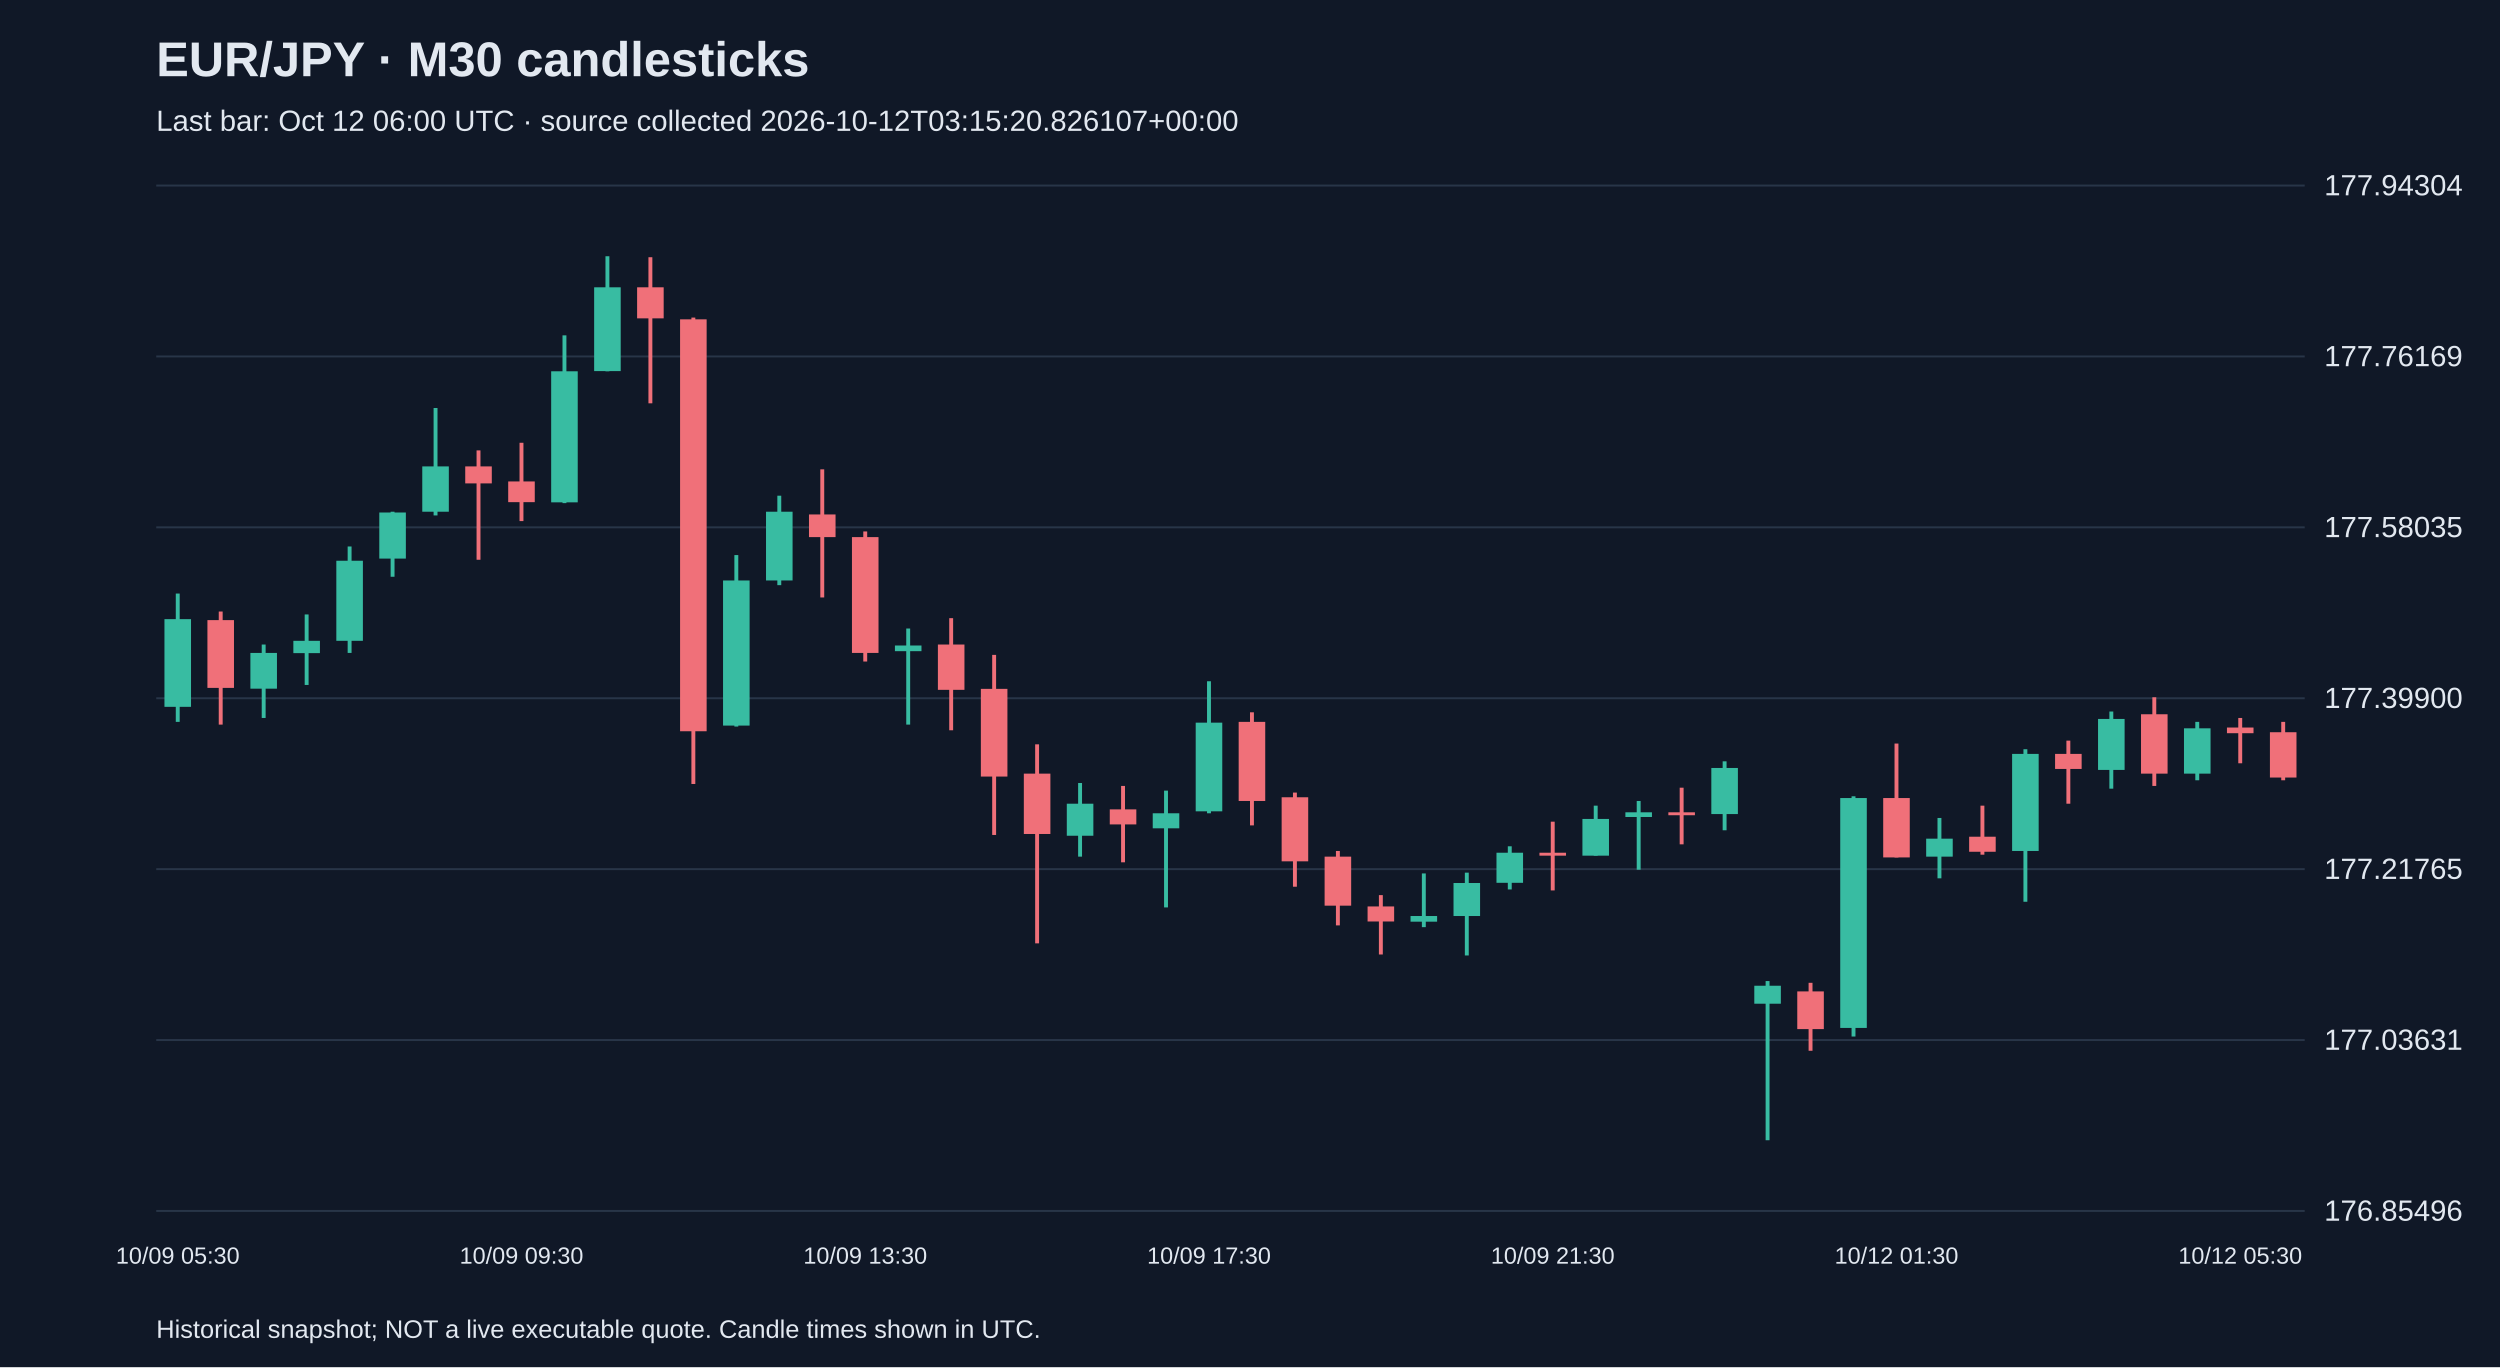
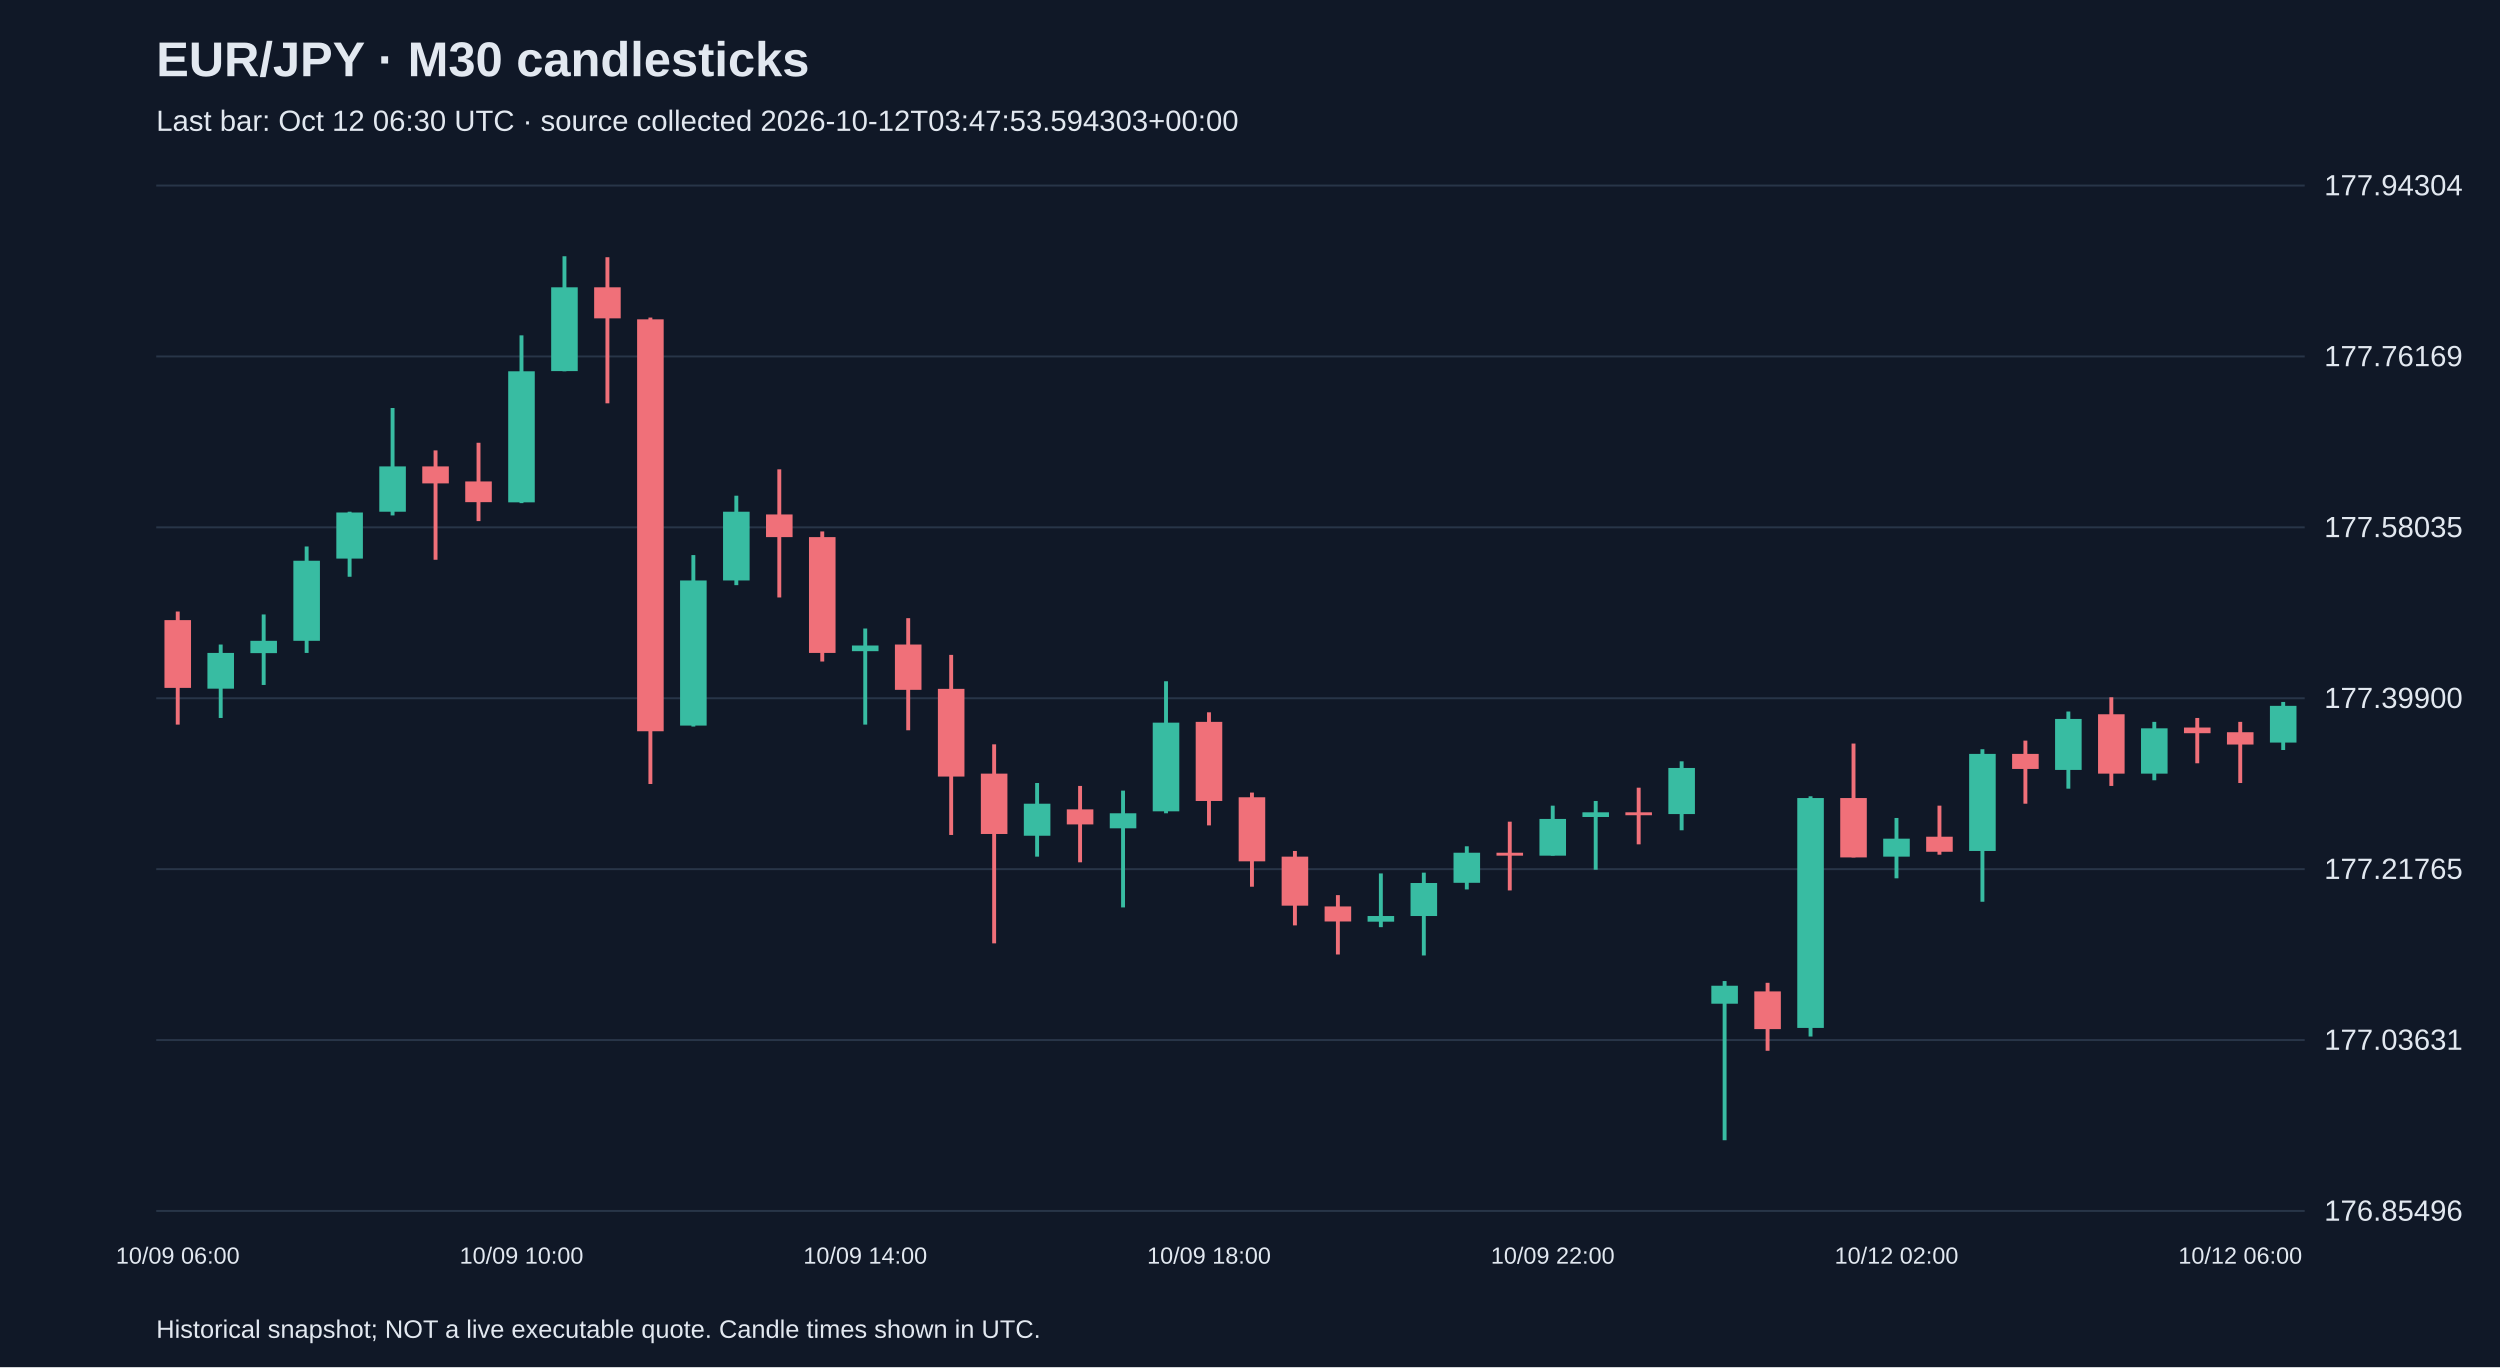
<svg xmlns="http://www.w3.org/2000/svg" viewBox="0 0 1280 700">
  <rect width="100%" height="100%" fill="#101827" />
  <style>text{font-family:Arial,sans-serif;fill:#e2e8f0}</style>
  <text x="80" y="39" font-size="25" font-weight="bold">EUR/JPY · M30 candlesticks</text>
-   <text x="80" y="67" font-size="15" fill="#a6b1c5">Last bar: Oct 12 06:00 UTC · source collected 2026-10-12T03:15:20.826107+00:00</text>
+   <text x="80" y="67" font-size="15" fill="#a6b1c5">Last bar: Oct 12 06:30 UTC · source collected 2026-10-12T03:47:53.594303+00:00</text>
  <line x1="80" y1="620.0" x2="1180" y2="620.0" stroke="#283548" />
  <text x="1190" y="625.0" font-size="15">176.85496</text>
  <line x1="80" y1="532.5" x2="1180" y2="532.5" stroke="#283548" />
  <text x="1190" y="537.5" font-size="15">177.03631</text>
  <line x1="80" y1="445.0" x2="1180" y2="445.0" stroke="#283548" />
  <text x="1190" y="450.0" font-size="15">177.21765</text>
  <line x1="80" y1="357.5" x2="1180" y2="357.5" stroke="#283548" />
  <text x="1190" y="362.5" font-size="15">177.39900</text>
  <line x1="80" y1="270.0" x2="1180" y2="270.0" stroke="#283548" />
  <text x="1190" y="275.0" font-size="15">177.58035</text>
  <line x1="80" y1="182.5" x2="1180" y2="182.5" stroke="#283548" />
  <text x="1190" y="187.5" font-size="15">177.76169</text>
  <line x1="80" y1="95.0" x2="1180" y2="95.0" stroke="#283548" />
  <text x="1190" y="100.0" font-size="15">177.94304</text>
-   <line x1="91.0" y1="303.9" x2="91.0" y2="369.6" stroke="#38bca2" stroke-width="2" />
-   <rect x="84.2" y="317.0" width="13.6" height="44.9" fill="#38bca2" />
-   <text x="91.0" y="647" text-anchor="middle" font-size="12">10/09 05:30</text>
-   <line x1="113.0" y1="313.1" x2="113.0" y2="371.0" stroke="#f07079" stroke-width="2" />
-   <rect x="106.2" y="317.5" width="13.6" height="34.7" fill="#f07079" />
-   <line x1="135.0" y1="330.0" x2="135.0" y2="367.6" stroke="#38bca2" stroke-width="2" />
-   <rect x="128.2" y="334.3" width="13.6" height="18.3" fill="#38bca2" />
-   <line x1="157.0" y1="314.6" x2="157.0" y2="350.7" stroke="#38bca2" stroke-width="2" />
-   <rect x="150.2" y="328.1" width="13.6" height="6.3" fill="#38bca2" />
-   <line x1="179.0" y1="279.8" x2="179.0" y2="334.3" stroke="#38bca2" stroke-width="2" />
-   <rect x="172.2" y="287.1" width="13.6" height="41.0" fill="#38bca2" />
-   <line x1="201.0" y1="262.0" x2="201.0" y2="295.3" stroke="#38bca2" stroke-width="2" />
-   <rect x="194.2" y="262.4" width="13.6" height="23.6" fill="#38bca2" />
-   <line x1="223.0" y1="208.9" x2="223.0" y2="263.9" stroke="#38bca2" stroke-width="2" />
-   <rect x="216.2" y="238.8" width="13.6" height="23.2" fill="#38bca2" />
-   <line x1="245.0" y1="230.6" x2="245.0" y2="286.6" stroke="#f07079" stroke-width="2" />
-   <rect x="238.2" y="238.8" width="13.6" height="8.7" fill="#f07079" />
-   <line x1="267.0" y1="226.7" x2="267.0" y2="266.8" stroke="#f07079" stroke-width="2" />
-   <rect x="260.2" y="246.5" width="13.6" height="10.6" fill="#f07079" />
-   <text x="267.0" y="647" text-anchor="middle" font-size="12">10/09 09:30</text>
-   <line x1="289.0" y1="171.7" x2="289.0" y2="257.6" stroke="#38bca2" stroke-width="2" />
-   <rect x="282.2" y="190.1" width="13.6" height="67.1" fill="#38bca2" />
-   <line x1="311.0" y1="131.2" x2="311.0" y2="190.1" stroke="#38bca2" stroke-width="2" />
-   <rect x="304.2" y="147.1" width="13.6" height="42.9" fill="#38bca2" />
-   <line x1="333.0" y1="131.7" x2="333.0" y2="206.5" stroke="#f07079" stroke-width="2" />
-   <rect x="326.2" y="147.1" width="13.6" height="15.9" fill="#f07079" />
-   <line x1="355.0" y1="162.6" x2="355.0" y2="401.4" stroke="#f07079" stroke-width="2" />
-   <rect x="348.2" y="163.5" width="13.6" height="210.9" fill="#f07079" />
-   <line x1="377.0" y1="284.2" x2="377.0" y2="372.0" stroke="#38bca2" stroke-width="2" />
-   <rect x="370.2" y="297.2" width="13.6" height="74.3" fill="#38bca2" />
-   <line x1="399.0" y1="253.8" x2="399.0" y2="299.6" stroke="#38bca2" stroke-width="2" />
-   <rect x="392.2" y="262.0" width="13.6" height="35.2" fill="#38bca2" />
-   <line x1="421.0" y1="240.3" x2="421.0" y2="305.9" stroke="#f07079" stroke-width="2" />
-   <rect x="414.2" y="263.4" width="13.6" height="11.6" fill="#f07079" />
-   <line x1="443.0" y1="272.1" x2="443.0" y2="338.7" stroke="#f07079" stroke-width="2" />
-   <rect x="436.2" y="275.0" width="13.6" height="59.3" fill="#f07079" />
-   <text x="443.0" y="647" text-anchor="middle" font-size="12">10/09 13:30</text>
-   <line x1="465.0" y1="321.8" x2="465.0" y2="371.0" stroke="#38bca2" stroke-width="2" />
-   <rect x="458.2" y="330.5" width="13.6" height="2.9" fill="#38bca2" />
-   <line x1="487.0" y1="316.5" x2="487.0" y2="373.9" stroke="#f07079" stroke-width="2" />
-   <rect x="480.2" y="330.0" width="13.6" height="23.2" fill="#f07079" />
-   <line x1="509.0" y1="335.3" x2="509.0" y2="427.5" stroke="#f07079" stroke-width="2" />
-   <rect x="502.2" y="352.7" width="13.6" height="44.9" fill="#f07079" />
-   <line x1="531.0" y1="381.1" x2="531.0" y2="483.0" stroke="#f07079" stroke-width="2" />
-   <rect x="524.2" y="396.1" width="13.6" height="30.9" fill="#f07079" />
-   <line x1="553.0" y1="400.9" x2="553.0" y2="438.6" stroke="#38bca2" stroke-width="2" />
-   <rect x="546.2" y="411.5" width="13.6" height="16.4" fill="#38bca2" />
-   <line x1="575.0" y1="402.4" x2="575.0" y2="441.5" stroke="#f07079" stroke-width="2" />
-   <rect x="568.2" y="414.4" width="13.6" height="7.7" fill="#f07079" />
-   <line x1="597.0" y1="404.8" x2="597.0" y2="464.6" stroke="#38bca2" stroke-width="2" />
-   <rect x="590.2" y="416.4" width="13.6" height="7.7" fill="#38bca2" />
-   <line x1="619.0" y1="348.8" x2="619.0" y2="416.4" stroke="#38bca2" stroke-width="2" />
-   <rect x="612.2" y="370.0" width="13.6" height="45.4" fill="#38bca2" />
-   <text x="619.0" y="647" text-anchor="middle" font-size="12">10/09 17:30</text>
-   <line x1="641.0" y1="364.7" x2="641.0" y2="422.6" stroke="#f07079" stroke-width="2" />
-   <rect x="634.2" y="369.6" width="13.6" height="40.5" fill="#f07079" />
-   <line x1="663.0" y1="405.8" x2="663.0" y2="454.0" stroke="#f07079" stroke-width="2" />
-   <rect x="656.2" y="408.2" width="13.6" height="32.8" fill="#f07079" />
-   <line x1="685.0" y1="435.7" x2="685.0" y2="473.8" stroke="#f07079" stroke-width="2" />
-   <rect x="678.2" y="438.6" width="13.6" height="25.1" fill="#f07079" />
-   <line x1="707.0" y1="458.3" x2="707.0" y2="488.7" stroke="#f07079" stroke-width="2" />
-   <rect x="700.2" y="464.1" width="13.6" height="7.7" fill="#f07079" />
-   <line x1="729.0" y1="447.2" x2="729.0" y2="474.7" stroke="#38bca2" stroke-width="2" />
-   <rect x="722.2" y="469.0" width="13.6" height="2.9" fill="#38bca2" />
-   <line x1="751.0" y1="446.8" x2="751.0" y2="489.2" stroke="#38bca2" stroke-width="2" />
-   <rect x="744.2" y="452.1" width="13.6" height="16.9" fill="#38bca2" />
-   <line x1="773.0" y1="433.3" x2="773.0" y2="455.4" stroke="#38bca2" stroke-width="2" />
-   <rect x="766.2" y="436.6" width="13.6" height="15.4" fill="#38bca2" />
-   <line x1="795.0" y1="420.7" x2="795.0" y2="455.9" stroke="#f07079" stroke-width="2" />
-   <rect x="788.2" y="436.6" width="13.6" height="1.5" fill="#f07079" />
-   <text x="795.0" y="647" text-anchor="middle" font-size="12">10/09 21:30</text>
-   <line x1="817.0" y1="412.5" x2="817.0" y2="438.1" stroke="#38bca2" stroke-width="2" />
-   <rect x="810.2" y="419.3" width="13.6" height="18.8" fill="#38bca2" />
-   <line x1="839.0" y1="410.1" x2="839.0" y2="445.3" stroke="#38bca2" stroke-width="2" />
-   <rect x="832.2" y="415.9" width="13.6" height="2.4" fill="#38bca2" />
-   <line x1="861.0" y1="403.3" x2="861.0" y2="432.3" stroke="#f07079" stroke-width="2" />
-   <rect x="854.2" y="415.9" width="13.6" height="1.5" fill="#f07079" />
-   <line x1="883.0" y1="389.8" x2="883.0" y2="425.1" stroke="#38bca2" stroke-width="2" />
-   <rect x="876.2" y="393.2" width="13.6" height="23.6" fill="#38bca2" />
-   <line x1="905.0" y1="502.3" x2="905.0" y2="583.8" stroke="#38bca2" stroke-width="2" />
-   <rect x="898.2" y="504.7" width="13.6" height="9.2" fill="#38bca2" />
-   <line x1="927.0" y1="503.2" x2="927.0" y2="538.0" stroke="#f07079" stroke-width="2" />
-   <rect x="920.2" y="507.6" width="13.6" height="19.3" fill="#f07079" />
-   <line x1="949.0" y1="407.7" x2="949.0" y2="530.7" stroke="#38bca2" stroke-width="2" />
-   <rect x="942.2" y="408.6" width="13.6" height="117.7" fill="#38bca2" />
-   <line x1="971.0" y1="380.7" x2="971.0" y2="439.0" stroke="#f07079" stroke-width="2" />
-   <rect x="964.2" y="408.6" width="13.6" height="30.4" fill="#f07079" />
-   <text x="971.0" y="647" text-anchor="middle" font-size="12">10/12 01:30</text>
-   <line x1="993.0" y1="418.8" x2="993.0" y2="449.7" stroke="#38bca2" stroke-width="2" />
-   <rect x="986.2" y="429.4" width="13.6" height="9.2" fill="#38bca2" />
-   <line x1="1015.0" y1="412.5" x2="1015.0" y2="437.6" stroke="#f07079" stroke-width="2" />
-   <rect x="1008.2" y="428.4" width="13.6" height="7.7" fill="#f07079" />
-   <line x1="1037.0" y1="383.6" x2="1037.0" y2="461.7" stroke="#38bca2" stroke-width="2" />
-   <rect x="1030.2" y="386.0" width="13.6" height="49.7" fill="#38bca2" />
-   <line x1="1059.0" y1="379.2" x2="1059.0" y2="411.5" stroke="#f07079" stroke-width="2" />
-   <rect x="1052.2" y="386.0" width="13.6" height="7.7" fill="#f07079" />
-   <line x1="1081.0" y1="364.3" x2="1081.0" y2="403.8" stroke="#38bca2" stroke-width="2" />
-   <rect x="1074.2" y="368.1" width="13.6" height="26.1" fill="#38bca2" />
-   <line x1="1103.0" y1="357.0" x2="1103.0" y2="402.4" stroke="#f07079" stroke-width="2" />
-   <rect x="1096.2" y="365.7" width="13.6" height="30.4" fill="#f07079" />
-   <line x1="1125.0" y1="369.6" x2="1125.0" y2="399.5" stroke="#38bca2" stroke-width="2" />
-   <rect x="1118.2" y="372.9" width="13.6" height="23.2" fill="#38bca2" />
-   <line x1="1147.0" y1="367.6" x2="1147.0" y2="390.8" stroke="#f07079" stroke-width="2" />
-   <rect x="1140.2" y="372.5" width="13.6" height="2.9" fill="#f07079" />
-   <text x="1147.0" y="647" text-anchor="middle" font-size="12">10/12 05:30</text>
-   <line x1="1169.0" y1="369.6" x2="1169.0" y2="399.5" stroke="#f07079" stroke-width="2" />
-   <rect x="1162.2" y="374.9" width="13.6" height="23.2" fill="#f07079" />
+   <line x1="91.0" y1="313.1" x2="91.0" y2="371.0" stroke="#f07079" stroke-width="2" />
+   <rect x="84.2" y="317.5" width="13.6" height="34.7" fill="#f07079" />
+   <text x="91.0" y="647" text-anchor="middle" font-size="12">10/09 06:00</text>
+   <line x1="113.0" y1="330.0" x2="113.0" y2="367.6" stroke="#38bca2" stroke-width="2" />
+   <rect x="106.2" y="334.3" width="13.6" height="18.3" fill="#38bca2" />
+   <line x1="135.0" y1="314.6" x2="135.0" y2="350.7" stroke="#38bca2" stroke-width="2" />
+   <rect x="128.2" y="328.1" width="13.6" height="6.3" fill="#38bca2" />
+   <line x1="157.0" y1="279.8" x2="157.0" y2="334.3" stroke="#38bca2" stroke-width="2" />
+   <rect x="150.2" y="287.1" width="13.6" height="41.0" fill="#38bca2" />
+   <line x1="179.0" y1="262.0" x2="179.0" y2="295.3" stroke="#38bca2" stroke-width="2" />
+   <rect x="172.2" y="262.4" width="13.6" height="23.6" fill="#38bca2" />
+   <line x1="201.0" y1="208.9" x2="201.0" y2="263.9" stroke="#38bca2" stroke-width="2" />
+   <rect x="194.2" y="238.8" width="13.6" height="23.2" fill="#38bca2" />
+   <line x1="223.0" y1="230.6" x2="223.0" y2="286.6" stroke="#f07079" stroke-width="2" />
+   <rect x="216.2" y="238.8" width="13.6" height="8.7" fill="#f07079" />
+   <line x1="245.0" y1="226.7" x2="245.0" y2="266.8" stroke="#f07079" stroke-width="2" />
+   <rect x="238.2" y="246.5" width="13.6" height="10.6" fill="#f07079" />
+   <line x1="267.0" y1="171.7" x2="267.0" y2="257.6" stroke="#38bca2" stroke-width="2" />
+   <rect x="260.2" y="190.1" width="13.6" height="67.1" fill="#38bca2" />
+   <text x="267.0" y="647" text-anchor="middle" font-size="12">10/09 10:00</text>
+   <line x1="289.0" y1="131.2" x2="289.0" y2="190.1" stroke="#38bca2" stroke-width="2" />
+   <rect x="282.2" y="147.1" width="13.6" height="42.9" fill="#38bca2" />
+   <line x1="311.0" y1="131.7" x2="311.0" y2="206.5" stroke="#f07079" stroke-width="2" />
+   <rect x="304.2" y="147.1" width="13.6" height="15.9" fill="#f07079" />
+   <line x1="333.0" y1="162.6" x2="333.0" y2="401.4" stroke="#f07079" stroke-width="2" />
+   <rect x="326.2" y="163.5" width="13.6" height="210.9" fill="#f07079" />
+   <line x1="355.0" y1="284.2" x2="355.0" y2="372.0" stroke="#38bca2" stroke-width="2" />
+   <rect x="348.2" y="297.2" width="13.6" height="74.3" fill="#38bca2" />
+   <line x1="377.0" y1="253.8" x2="377.0" y2="299.6" stroke="#38bca2" stroke-width="2" />
+   <rect x="370.2" y="262.0" width="13.6" height="35.2" fill="#38bca2" />
+   <line x1="399.0" y1="240.3" x2="399.0" y2="305.9" stroke="#f07079" stroke-width="2" />
+   <rect x="392.2" y="263.4" width="13.6" height="11.6" fill="#f07079" />
+   <line x1="421.0" y1="272.1" x2="421.0" y2="338.7" stroke="#f07079" stroke-width="2" />
+   <rect x="414.2" y="275.0" width="13.6" height="59.3" fill="#f07079" />
+   <line x1="443.0" y1="321.8" x2="443.0" y2="371.0" stroke="#38bca2" stroke-width="2" />
+   <rect x="436.2" y="330.5" width="13.6" height="2.9" fill="#38bca2" />
+   <text x="443.0" y="647" text-anchor="middle" font-size="12">10/09 14:00</text>
+   <line x1="465.0" y1="316.5" x2="465.0" y2="373.9" stroke="#f07079" stroke-width="2" />
+   <rect x="458.2" y="330.0" width="13.6" height="23.2" fill="#f07079" />
+   <line x1="487.0" y1="335.3" x2="487.0" y2="427.5" stroke="#f07079" stroke-width="2" />
+   <rect x="480.2" y="352.7" width="13.6" height="44.9" fill="#f07079" />
+   <line x1="509.0" y1="381.1" x2="509.0" y2="483.0" stroke="#f07079" stroke-width="2" />
+   <rect x="502.2" y="396.1" width="13.6" height="30.9" fill="#f07079" />
+   <line x1="531.0" y1="400.9" x2="531.0" y2="438.6" stroke="#38bca2" stroke-width="2" />
+   <rect x="524.2" y="411.5" width="13.6" height="16.4" fill="#38bca2" />
+   <line x1="553.0" y1="402.4" x2="553.0" y2="441.5" stroke="#f07079" stroke-width="2" />
+   <rect x="546.2" y="414.4" width="13.6" height="7.7" fill="#f07079" />
+   <line x1="575.0" y1="404.8" x2="575.0" y2="464.6" stroke="#38bca2" stroke-width="2" />
+   <rect x="568.2" y="416.4" width="13.6" height="7.7" fill="#38bca2" />
+   <line x1="597.0" y1="348.8" x2="597.0" y2="416.4" stroke="#38bca2" stroke-width="2" />
+   <rect x="590.2" y="370.0" width="13.6" height="45.4" fill="#38bca2" />
+   <line x1="619.0" y1="364.7" x2="619.0" y2="422.6" stroke="#f07079" stroke-width="2" />
+   <rect x="612.2" y="369.6" width="13.6" height="40.5" fill="#f07079" />
+   <text x="619.0" y="647" text-anchor="middle" font-size="12">10/09 18:00</text>
+   <line x1="641.0" y1="405.8" x2="641.0" y2="454.0" stroke="#f07079" stroke-width="2" />
+   <rect x="634.2" y="408.2" width="13.6" height="32.8" fill="#f07079" />
+   <line x1="663.0" y1="435.7" x2="663.0" y2="473.8" stroke="#f07079" stroke-width="2" />
+   <rect x="656.2" y="438.6" width="13.6" height="25.1" fill="#f07079" />
+   <line x1="685.0" y1="458.3" x2="685.0" y2="488.7" stroke="#f07079" stroke-width="2" />
+   <rect x="678.2" y="464.1" width="13.6" height="7.7" fill="#f07079" />
+   <line x1="707.0" y1="447.2" x2="707.0" y2="474.7" stroke="#38bca2" stroke-width="2" />
+   <rect x="700.2" y="469.0" width="13.6" height="2.9" fill="#38bca2" />
+   <line x1="729.0" y1="446.8" x2="729.0" y2="489.2" stroke="#38bca2" stroke-width="2" />
+   <rect x="722.2" y="452.1" width="13.6" height="16.9" fill="#38bca2" />
+   <line x1="751.0" y1="433.3" x2="751.0" y2="455.4" stroke="#38bca2" stroke-width="2" />
+   <rect x="744.2" y="436.6" width="13.6" height="15.4" fill="#38bca2" />
+   <line x1="773.0" y1="420.7" x2="773.0" y2="455.9" stroke="#f07079" stroke-width="2" />
+   <rect x="766.2" y="436.6" width="13.6" height="1.5" fill="#f07079" />
+   <line x1="795.0" y1="412.5" x2="795.0" y2="438.1" stroke="#38bca2" stroke-width="2" />
+   <rect x="788.2" y="419.3" width="13.6" height="18.8" fill="#38bca2" />
+   <text x="795.0" y="647" text-anchor="middle" font-size="12">10/09 22:00</text>
+   <line x1="817.0" y1="410.1" x2="817.0" y2="445.3" stroke="#38bca2" stroke-width="2" />
+   <rect x="810.2" y="415.9" width="13.6" height="2.4" fill="#38bca2" />
+   <line x1="839.0" y1="403.3" x2="839.0" y2="432.3" stroke="#f07079" stroke-width="2" />
+   <rect x="832.2" y="415.9" width="13.6" height="1.5" fill="#f07079" />
+   <line x1="861.0" y1="389.8" x2="861.0" y2="425.1" stroke="#38bca2" stroke-width="2" />
+   <rect x="854.2" y="393.2" width="13.6" height="23.6" fill="#38bca2" />
+   <line x1="883.0" y1="502.3" x2="883.0" y2="583.8" stroke="#38bca2" stroke-width="2" />
+   <rect x="876.2" y="504.7" width="13.6" height="9.2" fill="#38bca2" />
+   <line x1="905.0" y1="503.2" x2="905.0" y2="538.0" stroke="#f07079" stroke-width="2" />
+   <rect x="898.2" y="507.6" width="13.6" height="19.3" fill="#f07079" />
+   <line x1="927.0" y1="407.7" x2="927.0" y2="530.7" stroke="#38bca2" stroke-width="2" />
+   <rect x="920.2" y="408.6" width="13.6" height="117.7" fill="#38bca2" />
+   <line x1="949.0" y1="380.7" x2="949.0" y2="439.0" stroke="#f07079" stroke-width="2" />
+   <rect x="942.2" y="408.6" width="13.6" height="30.4" fill="#f07079" />
+   <line x1="971.0" y1="418.8" x2="971.0" y2="449.7" stroke="#38bca2" stroke-width="2" />
+   <rect x="964.2" y="429.4" width="13.6" height="9.2" fill="#38bca2" />
+   <text x="971.0" y="647" text-anchor="middle" font-size="12">10/12 02:00</text>
+   <line x1="993.0" y1="412.5" x2="993.0" y2="437.6" stroke="#f07079" stroke-width="2" />
+   <rect x="986.2" y="428.4" width="13.6" height="7.7" fill="#f07079" />
+   <line x1="1015.0" y1="383.6" x2="1015.0" y2="461.7" stroke="#38bca2" stroke-width="2" />
+   <rect x="1008.2" y="386.0" width="13.6" height="49.7" fill="#38bca2" />
+   <line x1="1037.0" y1="379.2" x2="1037.0" y2="411.5" stroke="#f07079" stroke-width="2" />
+   <rect x="1030.2" y="386.0" width="13.6" height="7.7" fill="#f07079" />
+   <line x1="1059.0" y1="364.3" x2="1059.0" y2="403.8" stroke="#38bca2" stroke-width="2" />
+   <rect x="1052.2" y="368.1" width="13.6" height="26.1" fill="#38bca2" />
+   <line x1="1081.0" y1="357.0" x2="1081.0" y2="402.4" stroke="#f07079" stroke-width="2" />
+   <rect x="1074.2" y="365.7" width="13.6" height="30.4" fill="#f07079" />
+   <line x1="1103.0" y1="369.6" x2="1103.0" y2="399.5" stroke="#38bca2" stroke-width="2" />
+   <rect x="1096.2" y="372.9" width="13.6" height="23.2" fill="#38bca2" />
+   <line x1="1125.0" y1="367.6" x2="1125.0" y2="390.8" stroke="#f07079" stroke-width="2" />
+   <rect x="1118.2" y="372.5" width="13.6" height="2.9" fill="#f07079" />
+   <line x1="1147.0" y1="369.6" x2="1147.0" y2="400.9" stroke="#f07079" stroke-width="2" />
+   <rect x="1140.2" y="374.9" width="13.6" height="6.3" fill="#f07079" />
+   <text x="1147.0" y="647" text-anchor="middle" font-size="12">10/12 06:00</text>
+   <line x1="1169.0" y1="359.4" x2="1169.0" y2="384.0" stroke="#38bca2" stroke-width="2" />
+   <rect x="1162.2" y="361.4" width="13.6" height="18.8" fill="#38bca2" />
  <text x="80" y="685" font-size="13">Historical snapshot; NOT a live executable quote. Candle times shown in UTC.</text>
</svg>
